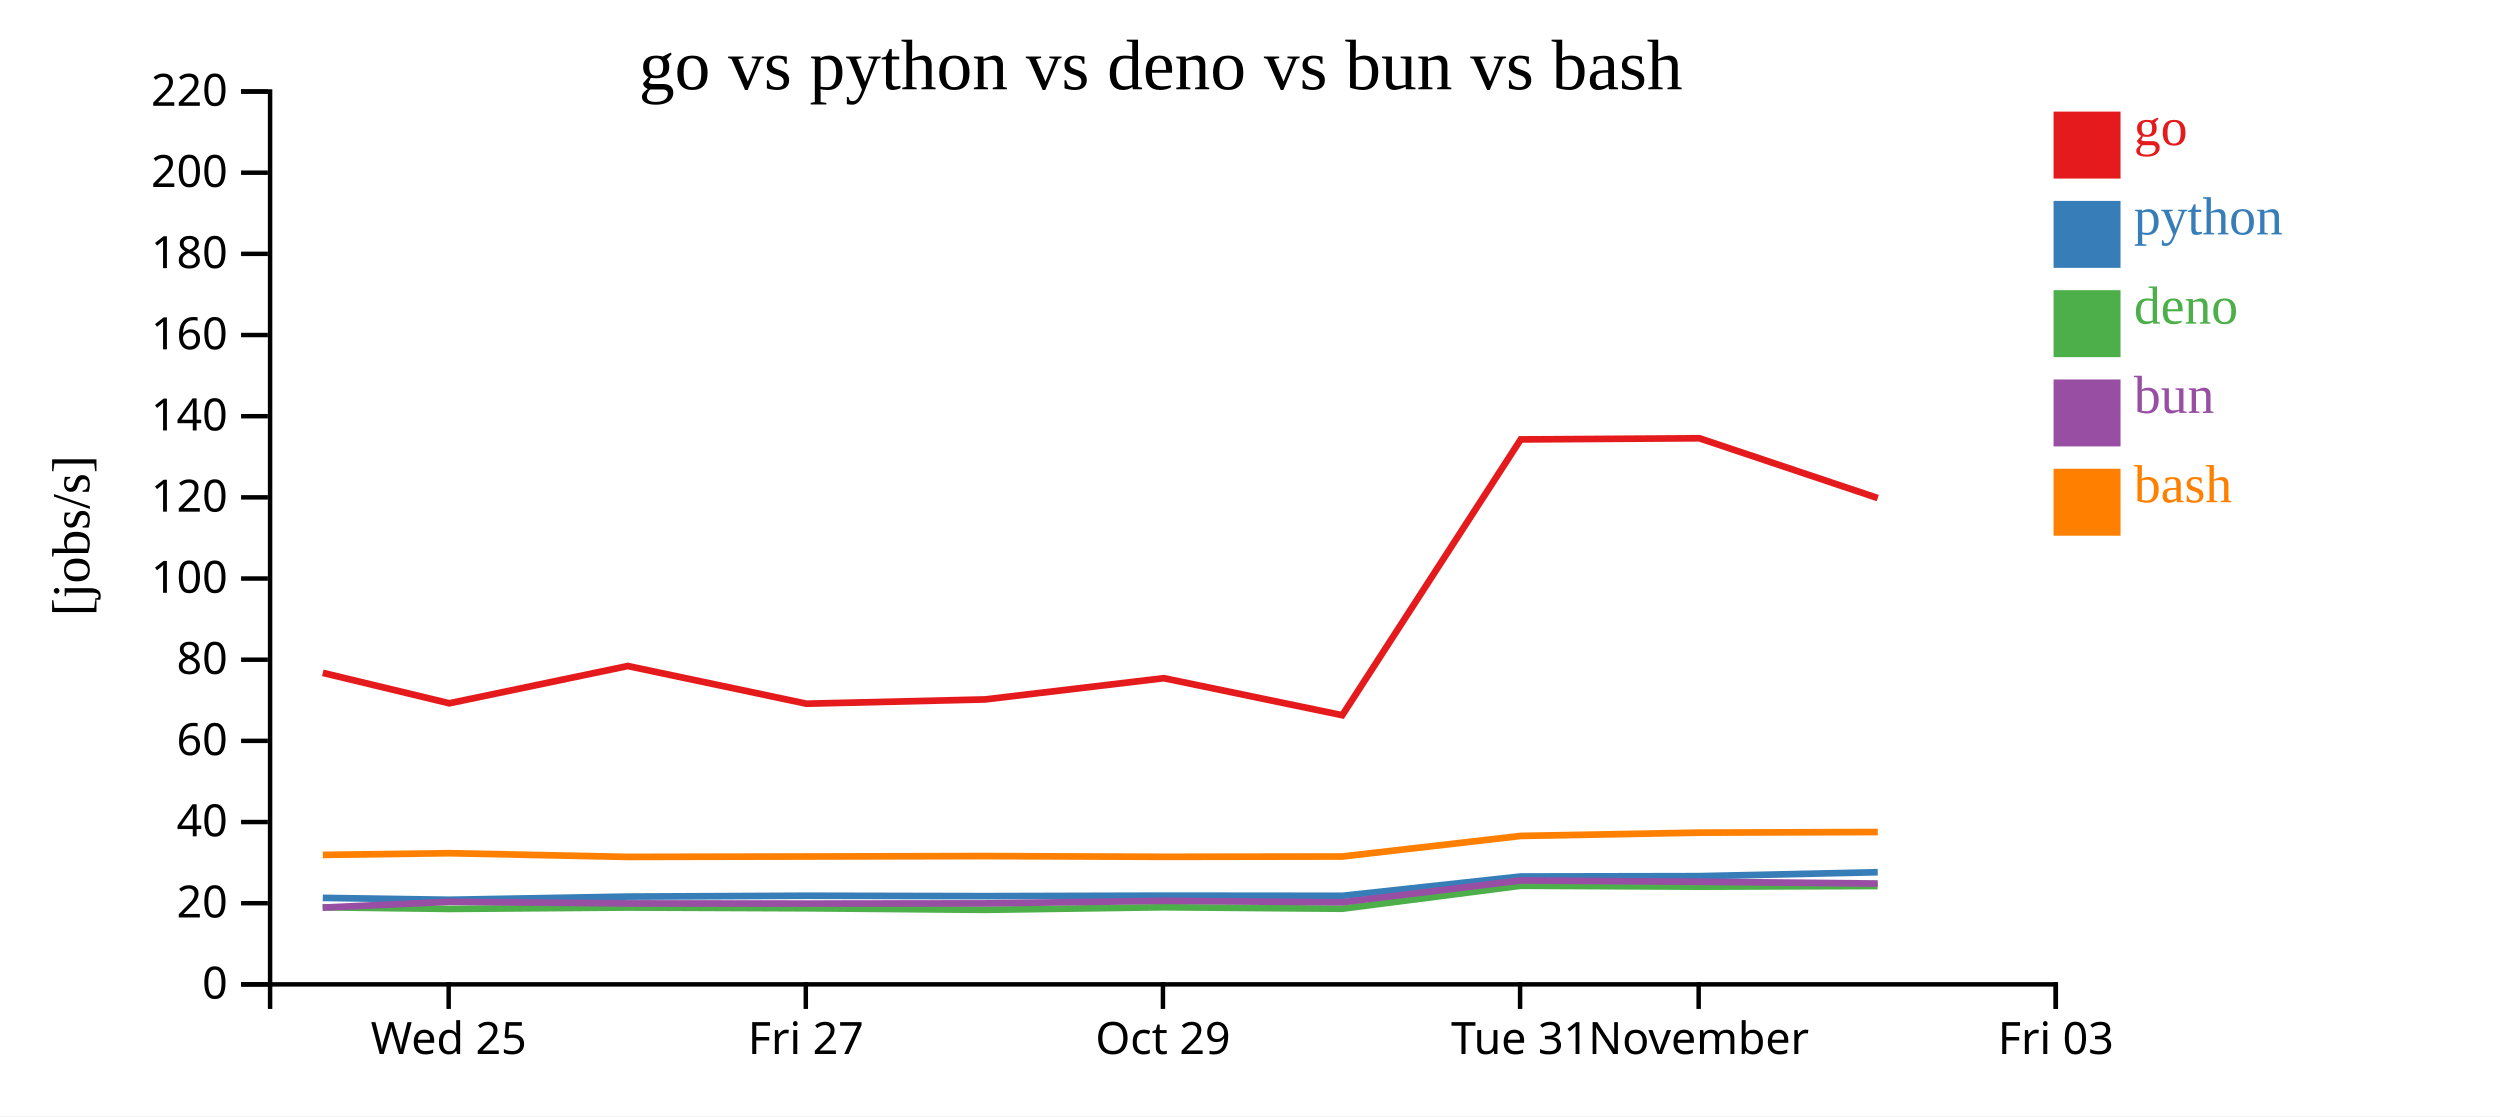
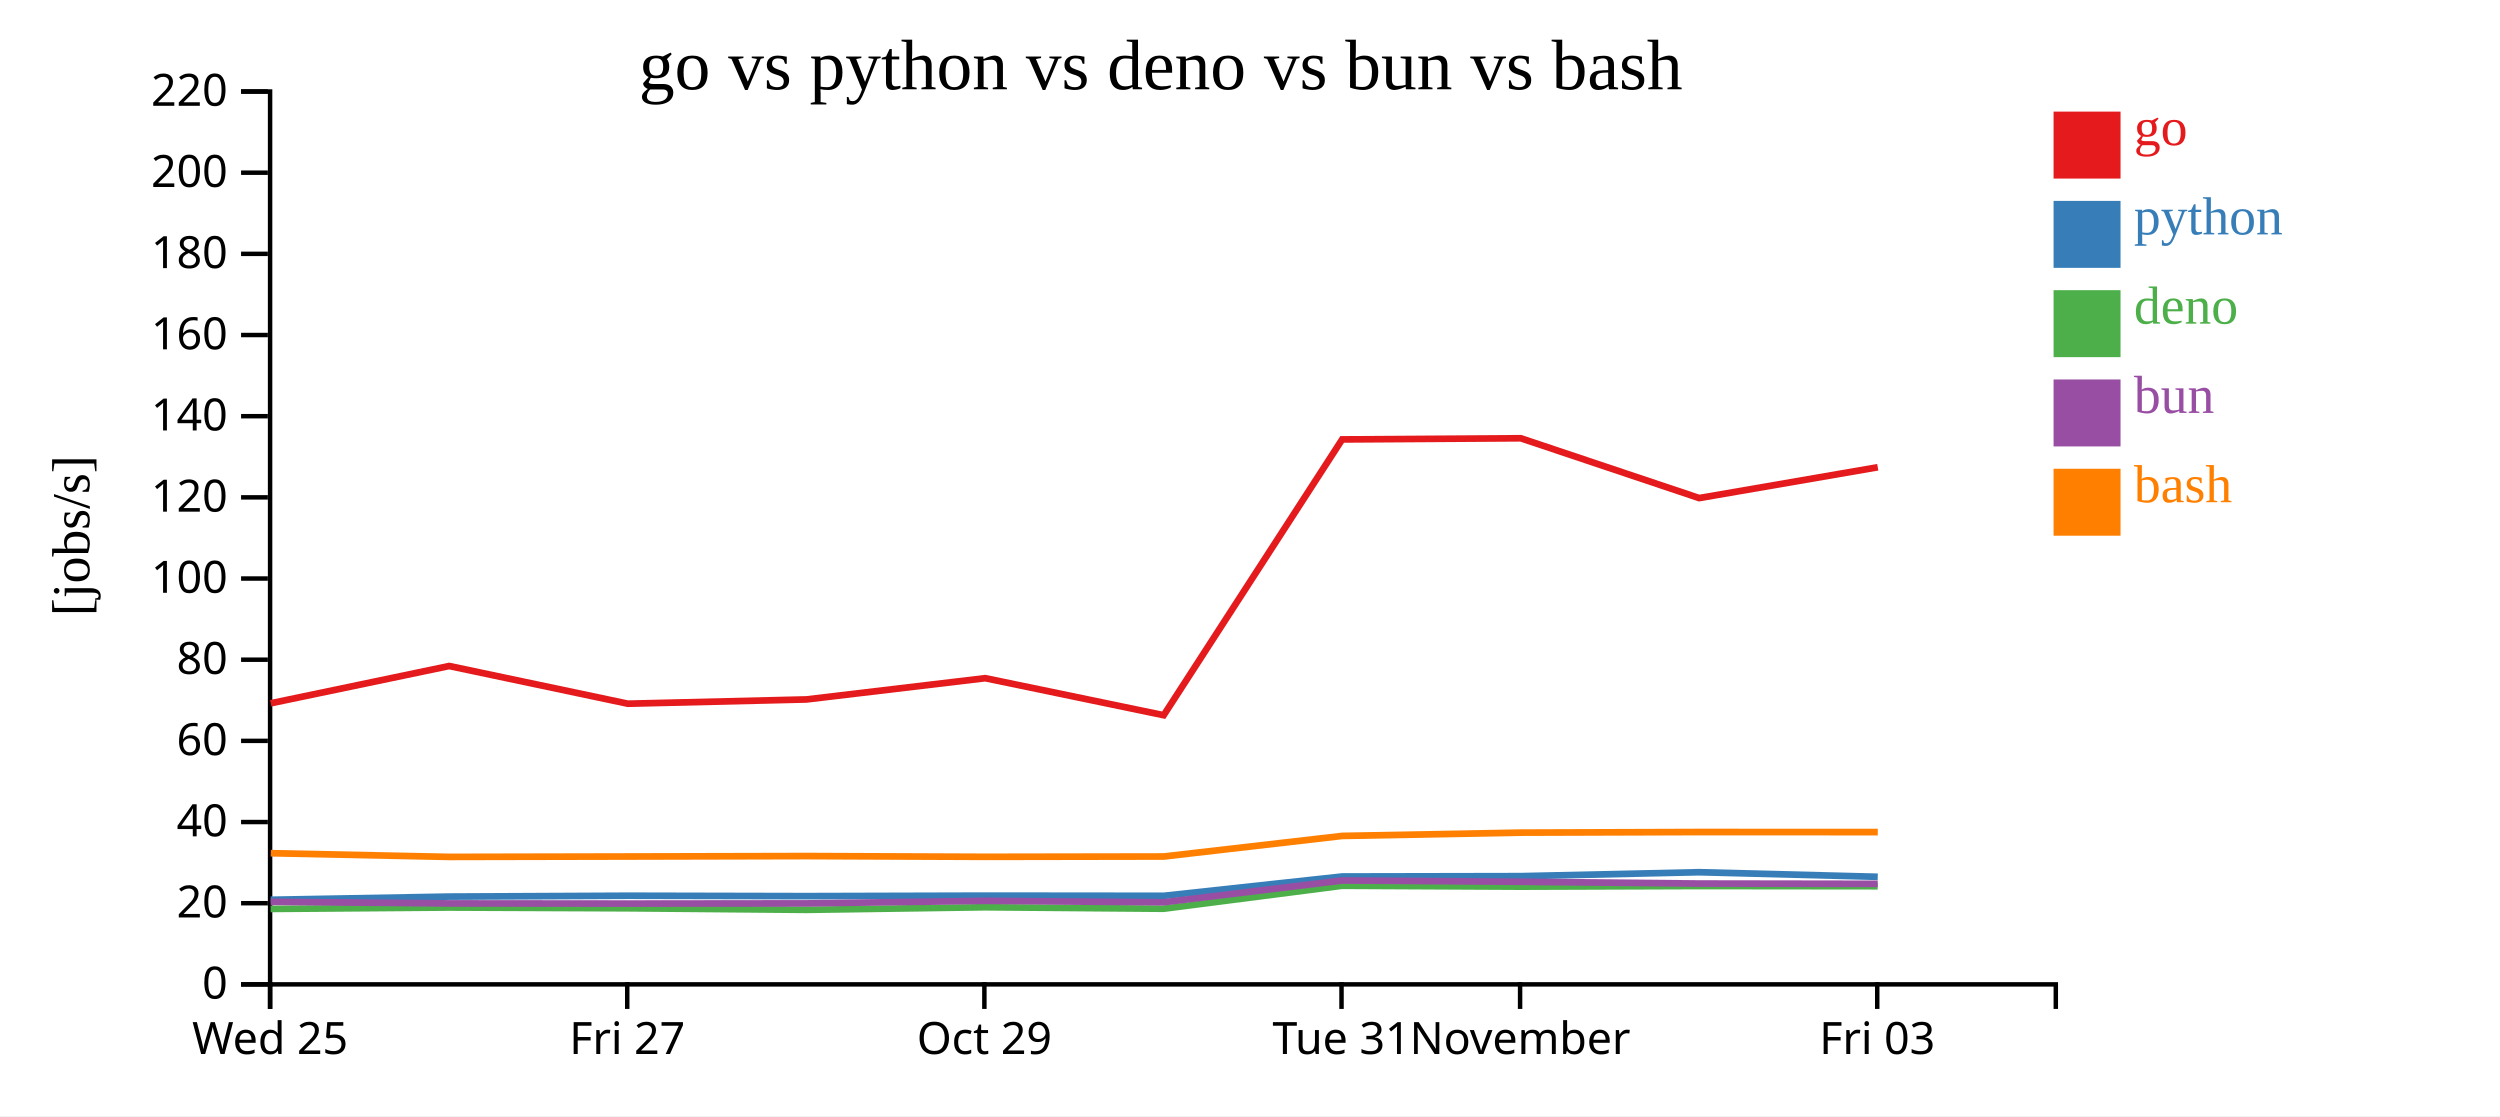
<svg xmlns="http://www.w3.org/2000/svg" width="560" height="250">
  <rect width="100%" height="100%" fill="white" />
  <g transform="translate(60,20)">
    <g transform="translate(0,200)" fill="none" font-size="10" font-family="sans-serif" text-anchor="middle">
      <path class="domain" stroke="currentColor" d="M0.5,6V0.5H400.5V6" />
-       <g class="tick" opacity="1" transform="translate(40.5,0)">
+       <g class="tick" opacity="1" transform="translate(0.5,0)">
        <line stroke="currentColor" y2="6" />
        <text fill="currentColor" y="9" dy="0.71em">Wed 25</text>
      </g>
-       <g class="tick" opacity="1" transform="translate(120.5,0)">
+       <g class="tick" opacity="1" transform="translate(80.5,0)">
        <line stroke="currentColor" y2="6" />
        <text fill="currentColor" y="9" dy="0.71em">Fri 27</text>
      </g>
-       <g class="tick" opacity="1" transform="translate(200.5,0)">
+       <g class="tick" opacity="1" transform="translate(160.5,0)">
        <line stroke="currentColor" y2="6" />
        <text fill="currentColor" y="9" dy="0.71em">Oct 29</text>
      </g>
-       <g class="tick" opacity="1" transform="translate(280.5,0)">
+       <g class="tick" opacity="1" transform="translate(240.5,0)">
        <line stroke="currentColor" y2="6" />
        <text fill="currentColor" y="9" dy="0.71em">Tue 31</text>
      </g>
-       <g class="tick" opacity="1" transform="translate(320.5,0)">
+       <g class="tick" opacity="1" transform="translate(280.5,0)">
        <line stroke="currentColor" y2="6" />
        <text fill="currentColor" y="9" dy="0.71em">November</text>
      </g>
-       <g class="tick" opacity="1" transform="translate(400.5,0)">
+       <g class="tick" opacity="1" transform="translate(360.5,0)">
        <line stroke="currentColor" y2="6" />
        <text fill="currentColor" y="9" dy="0.71em">Fri 03</text>
      </g>
    </g>
    <g fill="none" font-size="10" font-family="sans-serif" text-anchor="end">
      <path class="domain" stroke="currentColor" d="M-6,200.5H0.5V0.5H-6" />
      <g class="tick" opacity="1" transform="translate(0,200.5)">
        <line stroke="currentColor" x2="-6" />
        <text fill="currentColor" x="-9" dy="0.32em">0</text>
      </g>
      <g class="tick" opacity="1" transform="translate(0,182.3182)">
        <line stroke="currentColor" x2="-6" />
        <text fill="currentColor" x="-9" dy="0.32em">20</text>
      </g>
      <g class="tick" opacity="1" transform="translate(0,164.1364)">
        <line stroke="currentColor" x2="-6" />
        <text fill="currentColor" x="-9" dy="0.32em">40</text>
      </g>
      <g class="tick" opacity="1" transform="translate(0,145.9545)">
        <line stroke="currentColor" x2="-6" />
        <text fill="currentColor" x="-9" dy="0.32em">60</text>
      </g>
      <g class="tick" opacity="1" transform="translate(0,127.7727)">
        <line stroke="currentColor" x2="-6" />
        <text fill="currentColor" x="-9" dy="0.32em">80</text>
      </g>
      <g class="tick" opacity="1" transform="translate(0,109.5909)">
        <line stroke="currentColor" x2="-6" />
        <text fill="currentColor" x="-9" dy="0.32em">100</text>
      </g>
      <g class="tick" opacity="1" transform="translate(0,91.40909)">
        <line stroke="currentColor" x2="-6" />
        <text fill="currentColor" x="-9" dy="0.32em">120</text>
      </g>
      <g class="tick" opacity="1" transform="translate(0,73.22727)">
        <line stroke="currentColor" x2="-6" />
        <text fill="currentColor" x="-9" dy="0.32em">140</text>
      </g>
      <g class="tick" opacity="1" transform="translate(0,55.04545)">
        <line stroke="currentColor" x2="-6" />
        <text fill="currentColor" x="-9" dy="0.32em">160</text>
      </g>
      <g class="tick" opacity="1" transform="translate(0,36.86364)">
        <line stroke="currentColor" x2="-6" />
        <text fill="currentColor" x="-9" dy="0.32em">180</text>
      </g>
      <g class="tick" opacity="1" transform="translate(0,18.68182)">
        <line stroke="currentColor" x2="-6" />
        <text fill="currentColor" x="-9" dy="0.32em">200</text>
      </g>
      <g class="tick" opacity="1" transform="translate(0,0.5)">
        <line stroke="currentColor" x2="-6" />
        <text fill="currentColor" x="-9" dy="0.32em">220</text>
      </g>
    </g>
    <text text-anchor="middle" style="font-size: 12px" transform="rotate(-90)" y="-40" x="-100">[jobs/s]</text>
    <text text-anchor="middle" style="font-size: 16px" y="0" x="200">go vs python vs deno vs bun vs bash</text>
-     <path class="line" fill="none" stroke="#e41a1c" stroke-width="1.5" d="M12.307,130.72L40.64,137.537L80.61,129.187L120.638,137.631L160.634,136.675L200.686,131.914L240.67,140.207L280.643,78.431L320.654,78.171L360.614,91.568" />
-     <path class="line" fill="none" stroke="#377eb8" stroke-width="1.5" d="M12.304,181.123L40.636,181.55L80.606,180.838L120.634,180.645L160.63,180.736L200.683,180.625L240.666,180.666L280.641,176.337L320.652,176.259L360.611,175.377" />
-     <path class="line" fill="none" stroke="#4daf4a" stroke-width="1.5" d="M12.278,183.231L40.611,183.599L80.582,183.286L120.61,183.452L160.606,183.804L200.659,183.225L240.642,183.558L280.622,178.409L320.632,178.609L360.592,178.47" />
-     <path class="line" fill="none" stroke="#984ea3" stroke-width="1.5" d="M12.291,183.304L40.624,182.01L80.594,182.366L120.623,182.407L160.618,182.361L200.671,181.79L240.654,182.114L280.632,177.232L320.642,177.521L360.602,177.915" />
-     <path class="line" fill="none" stroke="#ff7f00" stroke-width="1.5" d="M12.315,171.498L40.647,171.118L80.618,171.945L120.646,171.858L160.642,171.76L200.694,171.928L240.678,171.857L280.65,167.247L320.661,166.509L360.62,166.375" />
+     <path class="line" fill="none" stroke="#e41a1c" stroke-width="1.5" d="M0.64,137.537L40.61,129.187L80.638,137.631L120.634,136.675L160.686,131.914L200.67,140.207L240.643,78.431L280.654,78.171L320.614,91.568L360.619,84.662" />
+     <path class="line" fill="none" stroke="#377eb8" stroke-width="1.5" d="M0.636,181.55L40.606,180.838L80.634,180.645L120.63,180.736L160.683,180.625L200.666,180.666L240.641,176.337L280.652,176.259L320.611,175.377L360.616,176.404" />
+     <path class="line" fill="none" stroke="#4daf4a" stroke-width="1.5" d="M0.611,183.599L40.582,183.286L80.61,183.452L120.606,183.804L160.659,183.225L200.642,183.558L240.622,178.409L280.632,178.609L320.592,178.47L360.597,178.515" />
+     <path class="line" fill="none" stroke="#984ea3" stroke-width="1.5" d="M0.624,182.01L40.594,182.366L80.623,182.407L120.618,182.361L160.671,181.79L200.654,182.114L240.632,177.232L280.642,177.521L320.602,177.915L360.607,177.979" />
+     <path class="line" fill="none" stroke="#ff7f00" stroke-width="1.5" d="M0.647,171.118L40.618,171.945L80.646,171.858L120.642,171.76L160.694,171.928L200.678,171.857L240.65,167.247L280.661,166.509L320.62,166.375L360.625,166.392" />
    <rect class="dot" x="400" y="5" width="15" height="15" style="fill: #e41a1c;" />
    <rect class="dot" x="400" y="25" width="15" height="15" style="fill: #377eb8;" />
    <rect class="dot" x="400" y="45" width="15" height="15" style="fill: #4daf4a;" />
    <rect class="dot" x="400" y="65" width="15" height="15" style="fill: #984ea3;" />
    <rect class="dot" x="400" y="85" width="15" height="15" style="fill: #ff7f00;" />
    <text class="label" x="418" y="12.5" style="fill: #e41a1c; alignment-baseline: middle;" text-anchor="left">go</text>
    <text class="label" x="418" y="32.5" style="fill: #377eb8; alignment-baseline: middle;" text-anchor="left">python</text>
    <text class="label" x="418" y="52.5" style="fill: #4daf4a; alignment-baseline: middle;" text-anchor="left">deno</text>
    <text class="label" x="418" y="72.5" style="fill: #984ea3; alignment-baseline: middle;" text-anchor="left">bun</text>
    <text class="label" x="418" y="92.5" style="fill: #ff7f00; alignment-baseline: middle;" text-anchor="left">bash</text>
  </g>
</svg>
